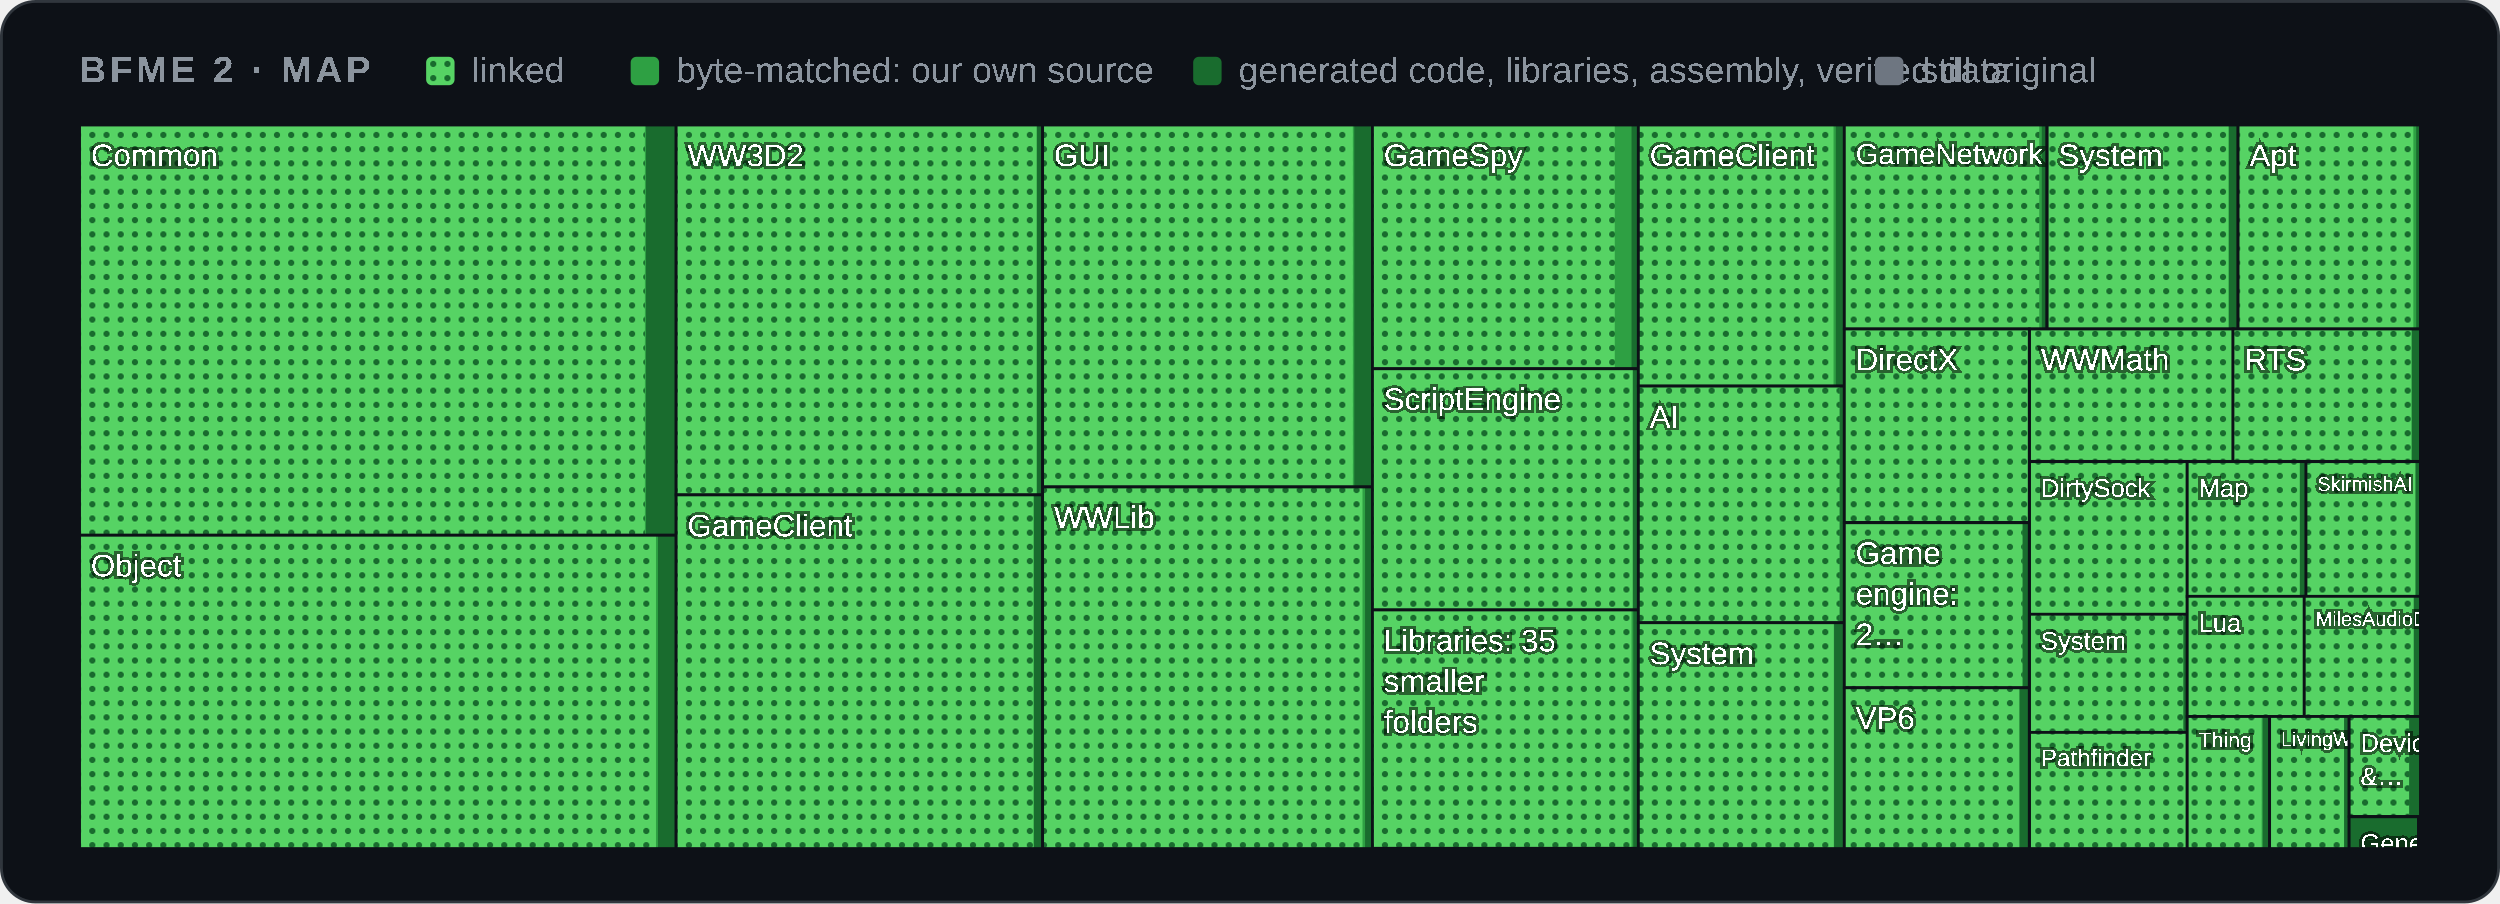
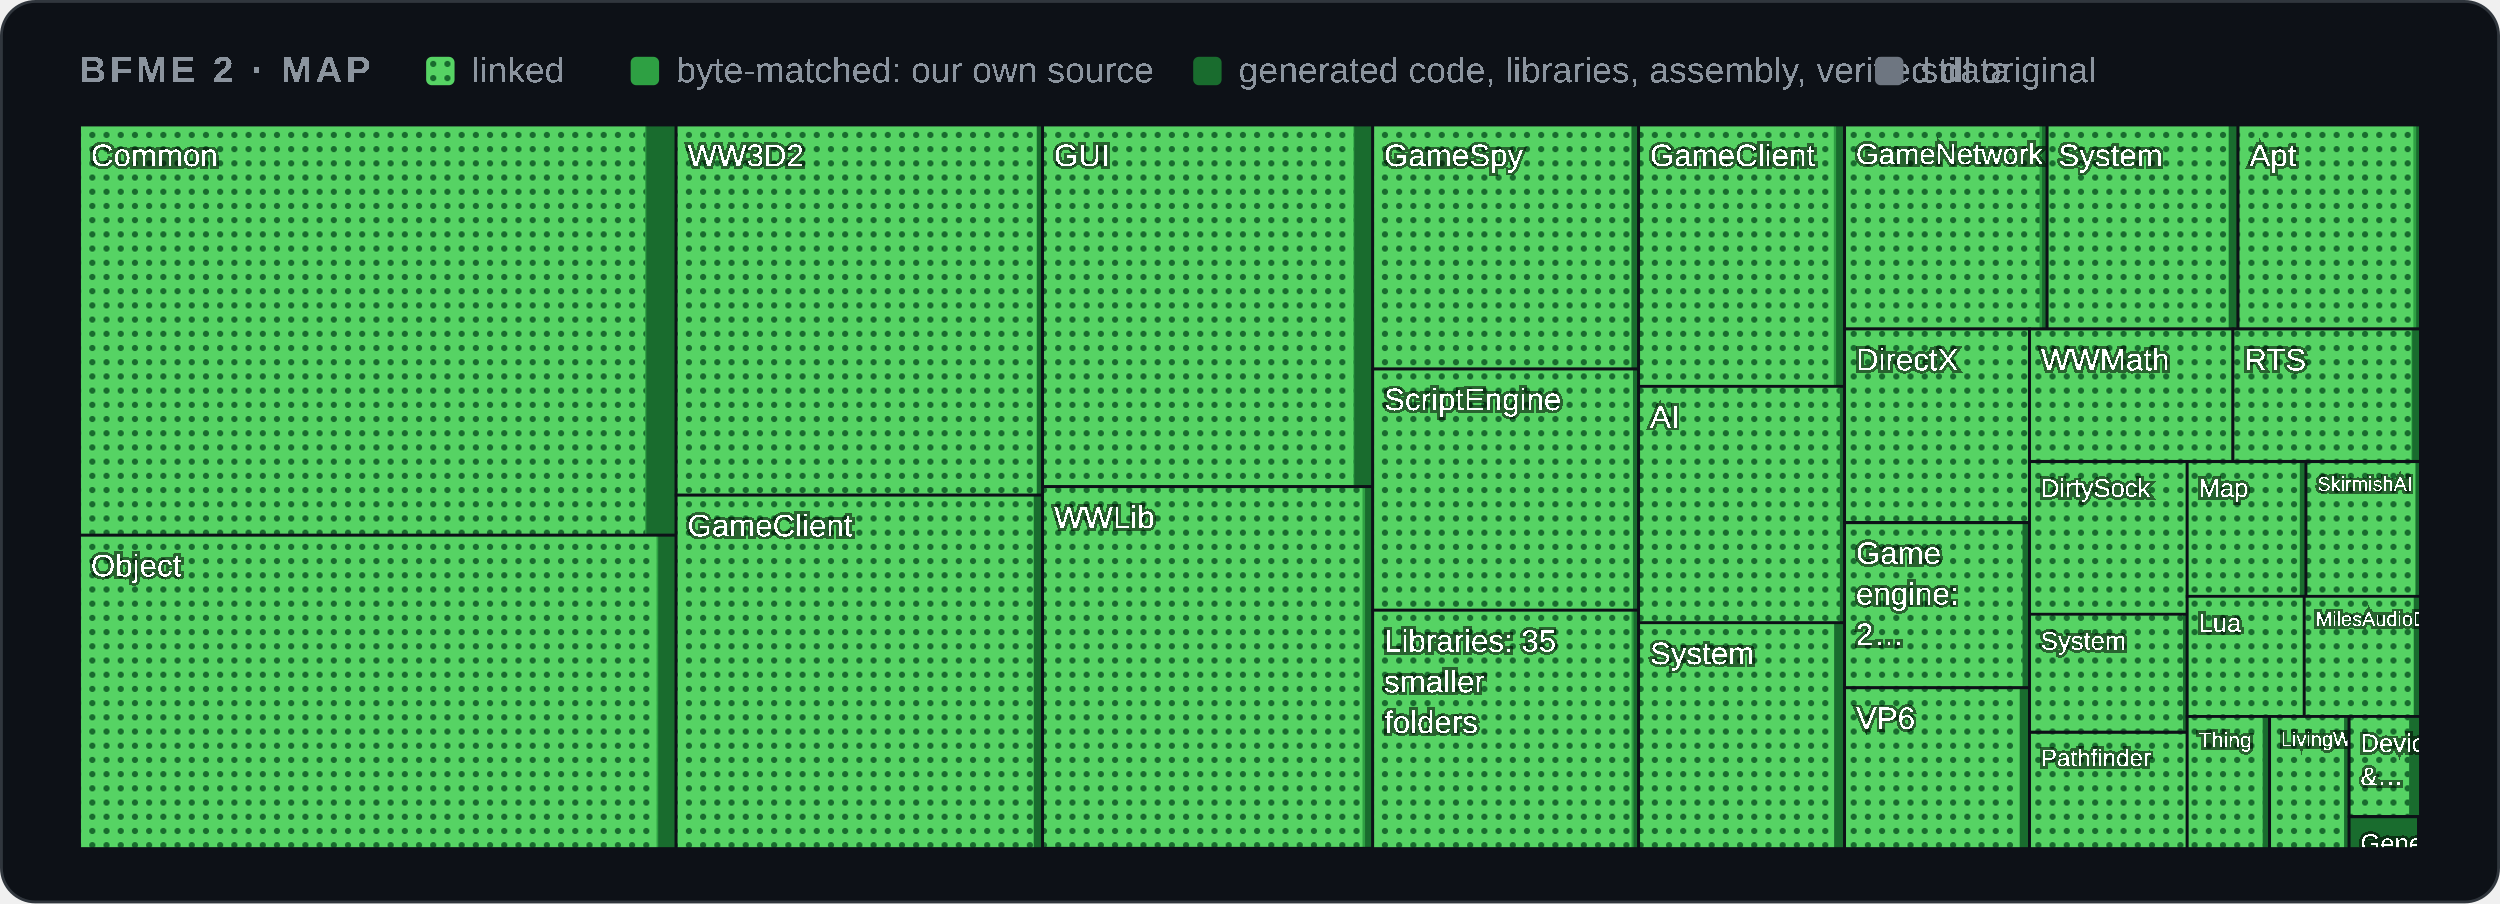
<svg xmlns="http://www.w3.org/2000/svg" width="880" height="318" viewBox="0 0 880 318" role="img" aria-label="Map of BFME 2's code by folder">
  <style>
    .card { fill: #0d1117; stroke: #30363d; } .muted { fill: #8b949e; } .grid { stroke: #30363d; }
    .axis { fill: #8b949e; font-size: 12px; } .rest { fill: #30363d; } .edge { stroke: #0d1117; }
    .hit { fill: transparent; }
    @media (prefers-color-scheme: light) {
      .card { fill: #ffffff; stroke: #d0d7de; } .muted { fill: #59636e; } .grid { stroke: #d0d7de; }
      .axis { fill: #59636e; } .rest { fill: #d0d7de; } .edge { stroke: #ffffff; }
    }
  </style>
  <defs>
    <pattern id="dots" width="5" height="5" patternUnits="userSpaceOnUse">
      <rect width="5" height="5" fill="#56d364" />
      <circle cx="2.5" cy="2.5" r="1.1" fill="#196c2e" />
    </pattern>
  </defs>
  <rect class="card" x="0.5" y="0.5" width="879" height="317" rx="12" />
  <g font-family="'Segoe UI',Arial" text-rendering="optimizeSpeed" kerning="0" style="font-kerning:none;font-feature-settings:'kern' 0">
    <text x="28" y="29" class="muted" font-size="13" font-weight="600" letter-spacing="1.3">BFME 2 · MAP</text>
    <rect x="150" y="20" width="10" height="10" rx="2" fill="url(#dots)" />
    <text x="166" y="29" class="muted" font-size="12.5">linked</text>
    <rect x="222" y="20" width="10" height="10" rx="2" fill="#2ea043" />
    <text x="238" y="29" class="muted" font-size="12.5">byte-matched: our own source</text>
    <rect x="420" y="20" width="10" height="10" rx="2" fill="#196c2e" />
    <text x="436" y="29" class="muted" font-size="12.5">generated code, libraries, assembly, verified data</text>
    <rect x="660" y="20" width="10" height="10" rx="2" fill="#6e7681" />
    <text x="676" y="29" class="muted" font-size="12.5">still original</text>
    <g>
      <clipPath id="t0">
        <rect x="28.0" y="44.0" width="210.0" height="144.4" />
      </clipPath>
      <g clip-path="url(#t0)">
        <rect class="rest" x="28.0" y="44.0" width="210.0" height="144.4" />
        <rect x="28.0" y="44.0" width="210.0" height="144.4" fill="#196c2e" />
-         <rect x="28.0" y="44.0" width="199.4" height="144.4" fill="#2ea043" />
-         <rect x="28.0" y="44.0" width="199.0" height="144.4" fill="url(#dots)" />
+         <rect x="28.0" y="44.0" width="199.5" height="144.4" fill="#2ea043" />
+         <rect x="28.0" y="44.0" width="199.1" height="144.4" fill="url(#dots)" />
        <text x="32.0" y="58.5" font-size="11.0" fill="#ffffff" style="paint-order:stroke" stroke="#0008" stroke-width="2">Common</text>
      </g>
      <rect class="edge" x="28.0" y="44.0" width="210.0" height="144.4" fill="none" />
    </g>
    <g>
      <clipPath id="t1">
        <rect x="28.0" y="188.4" width="210.0" height="110.3" />
      </clipPath>
      <g clip-path="url(#t1)">
        <rect class="rest" x="28.0" y="188.4" width="210.0" height="110.3" />
        <rect x="28.0" y="188.4" width="210.0" height="110.3" fill="#196c2e" />
-         <rect x="28.0" y="188.4" width="203.6" height="110.3" fill="#2ea043" />
-         <rect x="28.0" y="188.4" width="202.9" height="110.3" fill="url(#dots)" />
+         <rect x="28.0" y="188.4" width="203.7" height="110.3" fill="#2ea043" />
+         <rect x="28.0" y="188.4" width="203.1" height="110.3" fill="url(#dots)" />
        <text x="32.0" y="202.9" font-size="11.0" fill="#ffffff" style="paint-order:stroke" stroke="#0008" stroke-width="2">Object</text>
      </g>
      <rect class="edge" x="28.0" y="188.4" width="210.0" height="110.3" fill="none" />
    </g>
    <g>
      <clipPath id="t2">
-         <rect x="238.0" y="44.0" width="129.0" height="130.2" />
+         <rect x="238.0" y="44.0" width="129.0" height="130.3" />
      </clipPath>
      <g clip-path="url(#t2)">
-         <rect class="rest" x="238.0" y="44.0" width="129.0" height="130.2" />
-         <rect x="238.0" y="44.0" width="129.0" height="130.2" fill="#196c2e" />
-         <rect x="238.0" y="44.0" width="126.9" height="130.2" fill="#2ea043" />
-         <rect x="238.0" y="44.0" width="126.9" height="130.2" fill="url(#dots)" />
+         <rect class="rest" x="238.0" y="44.0" width="129.0" height="130.3" />
+         <rect x="238.0" y="44.0" width="129.0" height="130.3" fill="#196c2e" />
+         <rect x="238.0" y="44.0" width="126.9" height="130.3" fill="#2ea043" />
+         <rect x="238.0" y="44.0" width="126.9" height="130.3" fill="url(#dots)" />
        <text x="242.0" y="58.5" font-size="11.0" fill="#ffffff" style="paint-order:stroke" stroke="#0008" stroke-width="2">WW3D2</text>
      </g>
-       <rect class="edge" x="238.0" y="44.0" width="129.0" height="130.2" fill="none" />
+       <rect class="edge" x="238.0" y="44.0" width="129.0" height="130.3" fill="none" />
    </g>
    <g>
      <clipPath id="t3">
-         <rect x="238.0" y="174.2" width="129.0" height="124.5" />
+         <rect x="238.0" y="174.3" width="129.0" height="124.4" />
      </clipPath>
      <g clip-path="url(#t3)">
-         <rect class="rest" x="238.0" y="174.2" width="129.0" height="124.5" />
-         <rect x="238.0" y="174.2" width="129.0" height="124.5" fill="#196c2e" />
-         <rect x="238.0" y="174.2" width="125.9" height="124.5" fill="#2ea043" />
-         <rect x="238.0" y="174.2" width="125.8" height="124.5" fill="url(#dots)" />
+         <rect class="rest" x="238.0" y="174.3" width="129.0" height="124.4" />
+         <rect x="238.0" y="174.3" width="129.0" height="124.4" fill="#196c2e" />
+         <rect x="238.0" y="174.3" width="125.9" height="124.4" fill="#2ea043" />
+         <rect x="238.0" y="174.3" width="125.8" height="124.4" fill="url(#dots)" />
        <text x="242.0" y="188.8" font-size="11.0" fill="#ffffff" style="paint-order:stroke" stroke="#0008" stroke-width="2">GameClient</text>
      </g>
-       <rect class="edge" x="238.0" y="174.2" width="129.0" height="124.5" fill="none" />
+       <rect class="edge" x="238.0" y="174.3" width="129.0" height="124.4" fill="none" />
    </g>
    <g>
      <clipPath id="t4">
-         <rect x="367.0" y="44.0" width="116.1" height="127.4" />
+         <rect x="367.0" y="44.0" width="116.2" height="127.3" />
      </clipPath>
      <g clip-path="url(#t4)">
-         <rect class="rest" x="367.0" y="44.0" width="116.1" height="127.4" />
-         <rect x="367.0" y="44.0" width="116.1" height="127.4" fill="#196c2e" />
-         <rect x="367.0" y="44.0" width="109.7" height="127.4" fill="#2ea043" />
-         <rect x="367.0" y="44.0" width="109.2" height="127.4" fill="url(#dots)" />
+         <rect class="rest" x="367.0" y="44.0" width="116.2" height="127.3" />
+         <rect x="367.0" y="44.0" width="116.2" height="127.3" fill="#196c2e" />
+         <rect x="367.0" y="44.0" width="109.7" height="127.3" fill="#2ea043" />
+         <rect x="367.0" y="44.0" width="109.4" height="127.3" fill="url(#dots)" />
        <text x="371.0" y="58.5" font-size="11.0" fill="#ffffff" style="paint-order:stroke" stroke="#0008" stroke-width="2">GUI</text>
      </g>
-       <rect class="edge" x="367.0" y="44.0" width="116.1" height="127.4" fill="none" />
+       <rect class="edge" x="367.0" y="44.0" width="116.2" height="127.3" fill="none" />
    </g>
    <g>
      <clipPath id="t5">
-         <rect x="367.0" y="171.4" width="116.1" height="127.3" />
+         <rect x="367.0" y="171.3" width="116.2" height="127.3" />
      </clipPath>
      <g clip-path="url(#t5)">
-         <rect class="rest" x="367.0" y="171.4" width="116.1" height="127.3" />
-         <rect x="367.0" y="171.4" width="116.1" height="127.3" fill="#196c2e" />
-         <rect x="367.0" y="171.4" width="113.5" height="127.3" fill="#2ea043" />
-         <rect x="367.0" y="171.4" width="112.6" height="127.3" fill="url(#dots)" />
+         <rect class="rest" x="367.0" y="171.3" width="116.2" height="127.3" />
+         <rect x="367.0" y="171.3" width="116.2" height="127.3" fill="#196c2e" />
+         <rect x="367.0" y="171.3" width="113.5" height="127.3" fill="#2ea043" />
+         <rect x="367.0" y="171.3" width="112.6" height="127.3" fill="url(#dots)" />
        <text x="371.0" y="185.9" font-size="11.0" fill="#ffffff" style="paint-order:stroke" stroke="#0008" stroke-width="2">WWLib</text>
      </g>
-       <rect class="edge" x="367.0" y="171.4" width="116.1" height="127.3" fill="none" />
+       <rect class="edge" x="367.0" y="171.3" width="116.2" height="127.3" fill="none" />
    </g>
    <g>
      <clipPath id="t6">
-         <rect x="483.1" y="44.0" width="93.6" height="85.8" />
+         <rect x="483.2" y="44.0" width="93.6" height="85.9" />
      </clipPath>
      <g clip-path="url(#t6)">
-         <rect class="rest" x="483.1" y="44.0" width="93.6" height="85.8" />
-         <rect x="483.1" y="44.0" width="93.6" height="85.8" fill="#196c2e" />
-         <rect x="483.1" y="44.0" width="91.2" height="85.8" fill="#2ea043" />
-         <rect x="483.1" y="44.0" width="85.3" height="85.8" fill="url(#dots)" />
-         <text x="487.1" y="58.5" font-size="11.0" fill="#ffffff" style="paint-order:stroke" stroke="#0008" stroke-width="2">GameSpy</text>
-       </g>
-       <rect class="edge" x="483.1" y="44.0" width="93.6" height="85.8" fill="none" />
+         <rect class="rest" x="483.2" y="44.0" width="93.6" height="85.9" />
+         <rect x="483.2" y="44.0" width="93.6" height="85.9" fill="#196c2e" />
+         <rect x="483.2" y="44.0" width="91.1" height="85.9" fill="#2ea043" />
+         <rect x="483.2" y="44.0" width="91.0" height="85.9" fill="url(#dots)" />
+         <text x="487.2" y="58.5" font-size="11.0" fill="#ffffff" style="paint-order:stroke" stroke="#0008" stroke-width="2">GameSpy</text>
+       </g>
+       <rect class="edge" x="483.2" y="44.0" width="93.6" height="85.9" fill="none" />
    </g>
    <g>
      <clipPath id="t7">
-         <rect x="483.1" y="129.8" width="93.6" height="84.9" />
+         <rect x="483.2" y="129.9" width="93.6" height="84.9" />
      </clipPath>
      <g clip-path="url(#t7)">
-         <rect class="rest" x="483.1" y="129.8" width="93.6" height="84.9" />
-         <rect x="483.1" y="129.8" width="93.6" height="84.9" fill="#196c2e" />
-         <rect x="483.1" y="129.8" width="91.6" height="84.9" fill="#2ea043" />
-         <rect x="483.1" y="129.8" width="91.6" height="84.9" fill="url(#dots)" />
-         <text x="487.1" y="144.3" font-size="11.0" fill="#ffffff" style="paint-order:stroke" stroke="#0008" stroke-width="2">ScriptEngine</text>
-       </g>
-       <rect class="edge" x="483.1" y="129.8" width="93.6" height="84.9" fill="none" />
+         <rect class="rest" x="483.2" y="129.9" width="93.6" height="84.9" />
+         <rect x="483.2" y="129.9" width="93.6" height="84.9" fill="#196c2e" />
+         <rect x="483.2" y="129.9" width="91.6" height="84.9" fill="#2ea043" />
+         <rect x="483.2" y="129.9" width="91.6" height="84.9" fill="url(#dots)" />
+         <text x="487.2" y="144.4" font-size="11.0" fill="#ffffff" style="paint-order:stroke" stroke="#0008" stroke-width="2">ScriptEngine</text>
+       </g>
+       <rect class="edge" x="483.2" y="129.9" width="93.6" height="84.9" fill="none" />
    </g>
    <g>
      <clipPath id="t8">
-         <rect x="483.1" y="214.7" width="93.6" height="83.9" />
+         <rect x="483.2" y="214.8" width="93.6" height="83.9" />
      </clipPath>
      <g clip-path="url(#t8)">
-         <rect class="rest" x="483.1" y="214.7" width="93.6" height="83.9" />
-         <rect x="483.1" y="214.7" width="93.6" height="83.9" fill="#196c2e" />
-         <rect x="483.1" y="214.7" width="91.8" height="83.9" fill="#2ea043" />
-         <rect x="483.1" y="214.7" width="91.2" height="83.9" fill="url(#dots)" />
-         <text x="487.1" y="229.3" font-size="11.0" fill="#ffffff" style="paint-order:stroke" stroke="#0008" stroke-width="2">Libraries: 35</text>
-         <text x="487.1" y="243.6" font-size="11.0" fill="#ffffff" style="paint-order:stroke" stroke="#0008" stroke-width="2">smaller</text>
-         <text x="487.1" y="257.9" font-size="11.0" fill="#ffffff" style="paint-order:stroke" stroke="#0008" stroke-width="2">folders</text>
-       </g>
-       <rect class="edge" x="483.1" y="214.7" width="93.6" height="83.9" fill="none" />
+         <rect class="rest" x="483.2" y="214.8" width="93.6" height="83.9" />
+         <rect x="483.2" y="214.8" width="93.6" height="83.9" fill="#196c2e" />
+         <rect x="483.2" y="214.8" width="91.8" height="83.9" fill="#2ea043" />
+         <rect x="483.2" y="214.8" width="91.1" height="83.9" fill="url(#dots)" />
+         <text x="487.2" y="229.4" font-size="11.0" fill="#ffffff" style="paint-order:stroke" stroke="#0008" stroke-width="2">Libraries: 35</text>
+         <text x="487.2" y="243.7" font-size="11.0" fill="#ffffff" style="paint-order:stroke" stroke="#0008" stroke-width="2">smaller</text>
+         <text x="487.2" y="258.0" font-size="11.0" fill="#ffffff" style="paint-order:stroke" stroke="#0008" stroke-width="2">folders</text>
+       </g>
+       <rect class="edge" x="483.2" y="214.8" width="93.6" height="83.9" fill="none" />
    </g>
    <g>
      <clipPath id="t9">
-         <rect x="576.7" y="44.0" width="72.5" height="91.9" />
+         <rect x="576.8" y="44.0" width="72.5" height="92.0" />
      </clipPath>
      <g clip-path="url(#t9)">
-         <rect class="rest" x="576.7" y="44.0" width="72.5" height="91.9" />
-         <rect x="576.7" y="44.0" width="72.5" height="91.9" fill="#196c2e" />
-         <rect x="576.7" y="44.0" width="69.5" height="91.9" fill="#2ea043" />
-         <rect x="576.7" y="44.0" width="68.7" height="91.9" fill="url(#dots)" />
-         <text x="580.7" y="58.5" font-size="11.0" fill="#ffffff" style="paint-order:stroke" stroke="#0008" stroke-width="2">GameClient</text>
-       </g>
-       <rect class="edge" x="576.7" y="44.0" width="72.5" height="91.9" fill="none" />
+         <rect class="rest" x="576.8" y="44.0" width="72.5" height="92.0" />
+         <rect x="576.8" y="44.0" width="72.5" height="92.0" fill="#196c2e" />
+         <rect x="576.8" y="44.0" width="69.5" height="92.0" fill="#2ea043" />
+         <rect x="576.8" y="44.0" width="68.7" height="92.0" fill="url(#dots)" />
+         <text x="580.8" y="58.5" font-size="11.0" fill="#ffffff" style="paint-order:stroke" stroke="#0008" stroke-width="2">GameClient</text>
+       </g>
+       <rect class="edge" x="576.8" y="44.0" width="72.5" height="92.0" fill="none" />
    </g>
    <g>
      <clipPath id="t10">
-         <rect x="576.7" y="135.9" width="72.5" height="83.3" />
+         <rect x="576.8" y="136.0" width="72.5" height="83.3" />
      </clipPath>
      <g clip-path="url(#t10)">
-         <rect class="rest" x="576.7" y="135.9" width="72.5" height="83.3" />
-         <rect x="576.7" y="135.9" width="72.5" height="83.3" fill="#196c2e" />
-         <rect x="576.7" y="135.9" width="70.8" height="83.3" fill="#2ea043" />
-         <rect x="576.7" y="135.9" width="70.8" height="83.3" fill="url(#dots)" />
-         <text x="580.7" y="150.5" font-size="11.0" fill="#ffffff" style="paint-order:stroke" stroke="#0008" stroke-width="2">AI</text>
-       </g>
-       <rect class="edge" x="576.7" y="135.9" width="72.5" height="83.3" fill="none" />
+         <rect class="rest" x="576.8" y="136.0" width="72.5" height="83.3" />
+         <rect x="576.8" y="136.0" width="72.5" height="83.3" fill="#196c2e" />
+         <rect x="576.8" y="136.0" width="70.8" height="83.3" fill="#2ea043" />
+         <rect x="576.8" y="136.0" width="70.8" height="83.3" fill="url(#dots)" />
+         <text x="580.8" y="150.5" font-size="11.0" fill="#ffffff" style="paint-order:stroke" stroke="#0008" stroke-width="2">AI</text>
+       </g>
+       <rect class="edge" x="576.8" y="136.0" width="72.5" height="83.3" fill="none" />
    </g>
    <g>
      <clipPath id="t11">
-         <rect x="576.7" y="219.2" width="72.5" height="79.5" />
+         <rect x="576.8" y="219.2" width="72.5" height="79.5" />
      </clipPath>
      <g clip-path="url(#t11)">
-         <rect class="rest" x="576.7" y="219.2" width="72.5" height="79.5" />
-         <rect x="576.7" y="219.2" width="72.5" height="79.5" fill="#196c2e" />
-         <rect x="576.7" y="219.2" width="68.9" height="79.5" fill="#2ea043" />
-         <rect x="576.7" y="219.2" width="68.8" height="79.5" fill="url(#dots)" />
-         <text x="580.7" y="233.8" font-size="11.0" fill="#ffffff" style="paint-order:stroke" stroke="#0008" stroke-width="2">System</text>
-       </g>
-       <rect class="edge" x="576.7" y="219.2" width="72.5" height="79.5" fill="none" />
+         <rect class="rest" x="576.8" y="219.2" width="72.5" height="79.5" />
+         <rect x="576.8" y="219.2" width="72.5" height="79.5" fill="#196c2e" />
+         <rect x="576.8" y="219.2" width="68.8" height="79.5" fill="#2ea043" />
+         <rect x="576.8" y="219.2" width="68.8" height="79.5" fill="url(#dots)" />
+         <text x="580.8" y="233.8" font-size="11.0" fill="#ffffff" style="paint-order:stroke" stroke="#0008" stroke-width="2">System</text>
+       </g>
+       <rect class="edge" x="576.8" y="219.2" width="72.5" height="79.5" fill="none" />
    </g>
    <g>
      <clipPath id="t12">
-         <rect x="649.2" y="44.0" width="71.3" height="71.8" />
+         <rect x="649.3" y="44.0" width="71.3" height="71.8" />
      </clipPath>
      <g clip-path="url(#t12)">
-         <rect class="rest" x="649.2" y="44.0" width="71.3" height="71.8" />
-         <rect x="649.2" y="44.0" width="71.3" height="71.8" fill="#196c2e" />
-         <rect x="649.2" y="44.0" width="69.5" height="71.8" fill="#2ea043" />
-         <rect x="649.2" y="44.0" width="68.6" height="71.8" fill="url(#dots)" />
-         <text x="653.2" y="57.8" font-size="10.3" fill="#ffffff" style="paint-order:stroke" stroke="#0008" stroke-width="2">GameNetwork</text>
-       </g>
-       <rect class="edge" x="649.2" y="44.0" width="71.3" height="71.8" fill="none" />
+         <rect class="rest" x="649.3" y="44.0" width="71.3" height="71.8" />
+         <rect x="649.3" y="44.0" width="71.3" height="71.8" fill="#196c2e" />
+         <rect x="649.3" y="44.0" width="69.5" height="71.8" fill="#2ea043" />
+         <rect x="649.3" y="44.0" width="68.6" height="71.8" fill="url(#dots)" />
+         <text x="653.3" y="57.8" font-size="10.3" fill="#ffffff" style="paint-order:stroke" stroke="#0008" stroke-width="2">GameNetwork</text>
+       </g>
+       <rect class="edge" x="649.3" y="44.0" width="71.3" height="71.8" fill="none" />
    </g>
    <g>
      <clipPath id="t13">
        <rect x="720.6" y="44.0" width="67.2" height="71.8" />
      </clipPath>
      <g clip-path="url(#t13)">
        <rect class="rest" x="720.6" y="44.0" width="67.2" height="71.8" />
        <rect x="720.6" y="44.0" width="67.2" height="71.8" fill="#196c2e" />
        <rect x="720.6" y="44.0" width="64.0" height="71.8" fill="#2ea043" />
        <rect x="720.6" y="44.0" width="63.8" height="71.8" fill="url(#dots)" />
        <text x="724.6" y="58.5" font-size="11.0" fill="#ffffff" style="paint-order:stroke" stroke="#0008" stroke-width="2">System</text>
      </g>
      <rect class="edge" x="720.6" y="44.0" width="67.2" height="71.8" fill="none" />
    </g>
    <g>
      <clipPath id="t14">
        <rect x="787.8" y="44.0" width="64.2" height="71.8" />
      </clipPath>
      <g clip-path="url(#t14)">
        <rect class="rest" x="787.8" y="44.0" width="64.2" height="71.8" />
        <rect x="787.8" y="44.0" width="64.2" height="71.8" fill="#196c2e" />
        <rect x="787.8" y="44.0" width="62.7" height="71.8" fill="#2ea043" />
        <rect x="787.8" y="44.0" width="61.7" height="71.8" fill="url(#dots)" />
        <text x="791.8" y="58.5" font-size="11.0" fill="#ffffff" style="paint-order:stroke" stroke="#0008" stroke-width="2">Apt</text>
      </g>
      <rect class="edge" x="787.8" y="44.0" width="64.2" height="71.8" fill="none" />
    </g>
    <g>
      <clipPath id="t15">
-         <rect x="649.2" y="115.8" width="65.1" height="68.1" />
+         <rect x="649.3" y="115.8" width="65.1" height="68.1" />
      </clipPath>
      <g clip-path="url(#t15)">
-         <rect class="rest" x="649.2" y="115.8" width="65.1" height="68.1" />
-         <rect x="649.2" y="115.8" width="65.1" height="68.1" fill="#196c2e" />
-         <rect x="649.2" y="115.8" width="65.1" height="68.1" fill="#2ea043" />
-         <rect x="649.2" y="115.8" width="65.1" height="68.1" fill="url(#dots)" />
-         <text x="653.2" y="130.4" font-size="11.0" fill="#ffffff" style="paint-order:stroke" stroke="#0008" stroke-width="2">DirectX</text>
-       </g>
-       <rect class="edge" x="649.2" y="115.8" width="65.1" height="68.1" fill="none" />
+         <rect class="rest" x="649.3" y="115.8" width="65.1" height="68.1" />
+         <rect x="649.3" y="115.8" width="65.1" height="68.1" fill="#196c2e" />
+         <rect x="649.3" y="115.8" width="65.1" height="68.1" fill="#2ea043" />
+         <rect x="649.3" y="115.8" width="64.9" height="68.1" fill="url(#dots)" />
+         <text x="653.3" y="130.4" font-size="11.0" fill="#ffffff" style="paint-order:stroke" stroke="#0008" stroke-width="2">DirectX</text>
+       </g>
+       <rect class="edge" x="649.3" y="115.8" width="65.1" height="68.1" fill="none" />
    </g>
    <g>
      <clipPath id="t16">
-         <rect x="649.2" y="184.0" width="65.1" height="58.1" />
+         <rect x="649.3" y="184.0" width="65.1" height="58.1" />
      </clipPath>
      <g clip-path="url(#t16)">
-         <rect class="rest" x="649.2" y="184.0" width="65.1" height="58.1" />
-         <rect x="649.2" y="184.0" width="65.1" height="58.1" fill="#196c2e" />
-         <rect x="649.2" y="184.0" width="62.7" height="58.1" fill="#2ea043" />
-         <rect x="649.2" y="184.0" width="62.7" height="58.1" fill="url(#dots)" />
-         <text x="653.2" y="198.5" font-size="11.0" fill="#ffffff" style="paint-order:stroke" stroke="#0008" stroke-width="2">Game</text>
-         <text x="653.2" y="212.8" font-size="11.0" fill="#ffffff" style="paint-order:stroke" stroke="#0008" stroke-width="2">engine:</text>
-         <text x="653.2" y="227.1" font-size="11.0" fill="#ffffff" style="paint-order:stroke" stroke="#0008" stroke-width="2">2…</text>
-       </g>
-       <rect class="edge" x="649.2" y="184.0" width="65.1" height="58.1" fill="none" />
+         <rect class="rest" x="649.3" y="184.0" width="65.1" height="58.1" />
+         <rect x="649.3" y="184.0" width="65.1" height="58.1" fill="#196c2e" />
+         <rect x="649.3" y="184.0" width="62.6" height="58.1" fill="#2ea043" />
+         <rect x="649.3" y="184.0" width="62.6" height="58.1" fill="url(#dots)" />
+         <text x="653.3" y="198.5" font-size="11.0" fill="#ffffff" style="paint-order:stroke" stroke="#0008" stroke-width="2">Game</text>
+         <text x="653.3" y="212.8" font-size="11.0" fill="#ffffff" style="paint-order:stroke" stroke="#0008" stroke-width="2">engine:</text>
+         <text x="653.3" y="227.1" font-size="11.0" fill="#ffffff" style="paint-order:stroke" stroke="#0008" stroke-width="2">2…</text>
+       </g>
+       <rect class="edge" x="649.3" y="184.0" width="65.1" height="58.1" fill="none" />
    </g>
    <g>
      <clipPath id="t17">
-         <rect x="649.2" y="242.1" width="65.1" height="56.6" />
+         <rect x="649.3" y="242.1" width="65.1" height="56.6" />
      </clipPath>
      <g clip-path="url(#t17)">
-         <rect class="rest" x="649.2" y="242.1" width="65.1" height="56.6" />
-         <rect x="649.2" y="242.1" width="65.1" height="56.6" fill="#196c2e" />
-         <rect x="649.2" y="242.1" width="61.6" height="56.6" fill="#2ea043" />
-         <rect x="649.2" y="242.1" width="61.6" height="56.6" fill="url(#dots)" />
-         <text x="653.2" y="256.6" font-size="11.0" fill="#ffffff" style="paint-order:stroke" stroke="#0008" stroke-width="2">VP6</text>
-       </g>
-       <rect class="edge" x="649.2" y="242.1" width="65.1" height="56.6" fill="none" />
+         <rect class="rest" x="649.3" y="242.1" width="65.1" height="56.6" />
+         <rect x="649.3" y="242.1" width="65.1" height="56.6" fill="#196c2e" />
+         <rect x="649.3" y="242.1" width="61.6" height="56.6" fill="#2ea043" />
+         <rect x="649.3" y="242.1" width="61.6" height="56.6" fill="url(#dots)" />
+         <text x="653.3" y="256.6" font-size="11.0" fill="#ffffff" style="paint-order:stroke" stroke="#0008" stroke-width="2">VP6</text>
+       </g>
+       <rect class="edge" x="649.3" y="242.1" width="65.1" height="56.6" fill="none" />
    </g>
    <g>
      <clipPath id="t18">
-         <rect x="714.4" y="115.8" width="71.7" height="46.6" />
+         <rect x="714.4" y="115.8" width="71.6" height="46.6" />
      </clipPath>
      <g clip-path="url(#t18)">
-         <rect class="rest" x="714.4" y="115.8" width="71.7" height="46.6" />
-         <rect x="714.4" y="115.8" width="71.7" height="46.6" fill="#196c2e" />
+         <rect class="rest" x="714.4" y="115.8" width="71.6" height="46.6" />
+         <rect x="714.4" y="115.8" width="71.6" height="46.6" fill="#196c2e" />
        <rect x="714.4" y="115.8" width="71.6" height="46.6" fill="#2ea043" />
        <rect x="714.4" y="115.8" width="71.6" height="46.6" fill="url(#dots)" />
        <text x="718.4" y="130.4" font-size="11.0" fill="#ffffff" style="paint-order:stroke" stroke="#0008" stroke-width="2">WWMath</text>
      </g>
-       <rect class="edge" x="714.4" y="115.8" width="71.7" height="46.6" fill="none" />
+       <rect class="edge" x="714.4" y="115.8" width="71.6" height="46.6" fill="none" />
    </g>
    <g>
      <clipPath id="t19">
        <rect x="786.0" y="115.8" width="66.0" height="46.6" />
      </clipPath>
      <g clip-path="url(#t19)">
        <rect class="rest" x="786.0" y="115.8" width="66.0" height="46.6" />
        <rect x="786.0" y="115.8" width="66.0" height="46.6" fill="#196c2e" />
-         <rect x="786.0" y="115.8" width="63.0" height="46.6" fill="#2ea043" />
+         <rect x="786.0" y="115.8" width="63.1" height="46.6" fill="#2ea043" />
        <rect x="786.0" y="115.8" width="62.8" height="46.6" fill="url(#dots)" />
        <text x="790.0" y="130.4" font-size="11.0" fill="#ffffff" style="paint-order:stroke" stroke="#0008" stroke-width="2">RTS</text>
      </g>
      <rect class="edge" x="786.0" y="115.8" width="66.0" height="46.6" fill="none" />
    </g>
    <g>
      <clipPath id="t20">
        <rect x="714.4" y="162.5" width="55.5" height="53.8" />
      </clipPath>
      <g clip-path="url(#t20)">
        <rect class="rest" x="714.4" y="162.5" width="55.5" height="53.8" />
        <rect x="714.4" y="162.5" width="55.5" height="53.8" fill="#196c2e" />
        <rect x="714.4" y="162.5" width="55.5" height="53.8" fill="#2ea043" />
        <rect x="714.4" y="162.5" width="55.5" height="53.8" fill="url(#dots)" />
        <text x="718.4" y="174.9" font-size="9.0" fill="#ffffff" style="paint-order:stroke" stroke="#0008" stroke-width="2">DirtySock</text>
      </g>
      <rect class="edge" x="714.4" y="162.5" width="55.5" height="53.8" fill="none" />
    </g>
    <g>
      <clipPath id="t21">
-         <rect x="714.4" y="216.2" width="55.5" height="41.6" />
+         <rect x="714.4" y="216.2" width="55.5" height="41.5" />
      </clipPath>
      <g clip-path="url(#t21)">
-         <rect class="rest" x="714.4" y="216.2" width="55.5" height="41.6" />
-         <rect x="714.4" y="216.2" width="55.5" height="41.6" fill="#196c2e" />
-         <rect x="714.4" y="216.2" width="54.1" height="41.6" fill="#2ea043" />
-         <rect x="714.4" y="216.2" width="54.1" height="41.6" fill="url(#dots)" />
+         <rect class="rest" x="714.4" y="216.2" width="55.5" height="41.5" />
+         <rect x="714.4" y="216.2" width="55.5" height="41.5" fill="#196c2e" />
+         <rect x="714.4" y="216.2" width="54.0" height="41.5" fill="#2ea043" />
+         <rect x="714.4" y="216.2" width="54.0" height="41.5" fill="url(#dots)" />
        <text x="718.4" y="228.7" font-size="9.0" fill="#ffffff" style="paint-order:stroke" stroke="#0008" stroke-width="2">System</text>
      </g>
-       <rect class="edge" x="714.4" y="216.2" width="55.5" height="41.6" fill="none" />
+       <rect class="edge" x="714.4" y="216.2" width="55.5" height="41.5" fill="none" />
    </g>
    <g>
      <clipPath id="t22">
        <rect x="714.4" y="257.8" width="55.5" height="40.9" />
      </clipPath>
      <g clip-path="url(#t22)">
        <rect class="rest" x="714.4" y="257.8" width="55.5" height="40.9" />
        <rect x="714.4" y="257.8" width="55.5" height="40.9" fill="#196c2e" />
        <rect x="714.4" y="257.8" width="55.3" height="40.9" fill="#2ea043" />
        <rect x="714.4" y="257.8" width="55.3" height="40.9" fill="url(#dots)" />
        <text x="718.4" y="269.7" font-size="8.5" fill="#ffffff" style="paint-order:stroke" stroke="#0008" stroke-width="2">Pathfinder</text>
      </g>
      <rect class="edge" x="714.4" y="257.8" width="55.5" height="40.9" fill="none" />
    </g>
    <g>
      <clipPath id="t23">
        <rect x="769.9" y="162.5" width="41.9" height="47.5" />
      </clipPath>
      <g clip-path="url(#t23)">
        <rect class="rest" x="769.9" y="162.5" width="41.9" height="47.5" />
        <rect x="769.9" y="162.5" width="41.9" height="47.5" fill="#196c2e" />
        <rect x="769.9" y="162.5" width="39.6" height="47.5" fill="#2ea043" />
        <rect x="769.9" y="162.5" width="39.6" height="47.5" fill="url(#dots)" />
        <text x="773.9" y="174.9" font-size="9.0" fill="#ffffff" style="paint-order:stroke" stroke="#0008" stroke-width="2">Map</text>
      </g>
      <rect class="edge" x="769.9" y="162.5" width="41.9" height="47.5" fill="none" />
    </g>
    <g>
      <clipPath id="t24">
        <rect x="811.7" y="162.5" width="40.3" height="47.5" />
      </clipPath>
      <g clip-path="url(#t24)">
        <rect class="rest" x="811.7" y="162.5" width="40.3" height="47.5" />
        <rect x="811.7" y="162.5" width="40.3" height="47.5" fill="#196c2e" />
        <rect x="811.7" y="162.5" width="38.5" height="47.5" fill="#2ea043" />
        <rect x="811.7" y="162.5" width="38.5" height="47.5" fill="url(#dots)" />
        <text x="815.7" y="172.8" font-size="7.0" fill="#ffffff" style="paint-order:stroke" stroke="#0008" stroke-width="2">SkirmishAI</text>
      </g>
      <rect class="edge" x="811.7" y="162.5" width="40.3" height="47.5" fill="none" />
    </g>
    <g>
      <clipPath id="t25">
        <rect x="769.9" y="209.9" width="41.2" height="42.3" />
      </clipPath>
      <g clip-path="url(#t25)">
        <rect class="rest" x="769.9" y="209.9" width="41.2" height="42.3" />
        <rect x="769.9" y="209.9" width="41.2" height="42.3" fill="#196c2e" />
        <rect x="769.9" y="209.9" width="41.2" height="42.3" fill="#2ea043" />
        <rect x="769.9" y="209.9" width="41.2" height="42.3" fill="url(#dots)" />
        <text x="773.9" y="222.4" font-size="9.0" fill="#ffffff" style="paint-order:stroke" stroke="#0008" stroke-width="2">Lua</text>
      </g>
      <rect class="edge" x="769.9" y="209.9" width="41.2" height="42.3" fill="none" />
    </g>
    <g>
      <clipPath id="t26">
        <rect x="811.1" y="209.9" width="40.9" height="42.3" />
      </clipPath>
      <g clip-path="url(#t26)">
        <rect class="rest" x="811.1" y="209.9" width="40.9" height="42.3" />
        <rect x="811.1" y="209.9" width="40.9" height="42.3" fill="#196c2e" />
        <rect x="811.1" y="209.9" width="38.5" height="42.3" fill="#2ea043" />
        <rect x="811.1" y="209.9" width="38.5" height="42.3" fill="url(#dots)" />
        <text x="815.1" y="220.3" font-size="7.0" fill="#ffffff" style="paint-order:stroke" stroke="#0008" stroke-width="2">MilesAudioDevice</text>
      </g>
      <rect class="edge" x="811.1" y="209.9" width="40.9" height="42.3" fill="none" />
    </g>
    <g>
      <clipPath id="t27">
        <rect x="769.9" y="252.2" width="29.0" height="46.5" />
      </clipPath>
      <g clip-path="url(#t27)">
        <rect class="rest" x="769.9" y="252.2" width="29.0" height="46.5" />
        <rect x="769.9" y="252.2" width="29.0" height="46.5" fill="#196c2e" />
        <rect x="769.9" y="252.2" width="26.6" height="46.5" fill="#2ea043" />
-         <rect x="769.9" y="252.2" width="26.2" height="46.5" fill="url(#dots)" />
+         <rect x="769.9" y="252.2" width="26.5" height="46.5" fill="url(#dots)" />
        <text x="773.9" y="263.1" font-size="7.5" fill="#ffffff" style="paint-order:stroke" stroke="#0008" stroke-width="2">Thing</text>
      </g>
      <rect class="edge" x="769.9" y="252.2" width="29.0" height="46.5" fill="none" />
    </g>
    <g>
      <clipPath id="t28">
        <rect x="798.9" y="252.2" width="28.0" height="46.5" />
      </clipPath>
      <g clip-path="url(#t28)">
        <rect class="rest" x="798.9" y="252.2" width="28.0" height="46.5" />
        <rect x="798.9" y="252.2" width="28.0" height="46.5" fill="#196c2e" />
        <rect x="798.9" y="252.2" width="26.2" height="46.5" fill="#2ea043" />
        <rect x="798.9" y="252.2" width="26.2" height="46.5" fill="url(#dots)" />
        <text x="802.9" y="262.6" font-size="7.0" fill="#ffffff" style="paint-order:stroke" stroke="#0008" stroke-width="2">LivingWorld</text>
      </g>
      <rect class="edge" x="798.9" y="252.2" width="28.0" height="46.5" fill="none" />
    </g>
    <g>
      <clipPath id="t29">
        <rect x="826.9" y="252.2" width="25.1" height="35.2" />
      </clipPath>
      <g clip-path="url(#t29)">
        <rect class="rest" x="826.9" y="252.2" width="25.1" height="35.2" />
        <rect x="826.9" y="252.2" width="25.1" height="35.2" fill="#196c2e" />
        <rect x="826.9" y="252.2" width="21.1" height="35.2" fill="#2ea043" />
        <rect x="826.9" y="252.2" width="21.1" height="35.2" fill="url(#dots)" />
        <text x="830.9" y="264.7" font-size="9.0" fill="#ffffff" style="paint-order:stroke" stroke="#0008" stroke-width="2">Device</text>
        <text x="830.9" y="276.4" font-size="9.0" fill="#ffffff" style="paint-order:stroke" stroke="#0008" stroke-width="2">&amp;…</text>
      </g>
      <rect class="edge" x="826.9" y="252.2" width="25.1" height="35.2" fill="none" />
    </g>
    <g>
      <clipPath id="t30">
        <rect x="826.9" y="287.5" width="24.4" height="11.2" />
      </clipPath>
      <g clip-path="url(#t30)">
        <rect class="rest" x="826.9" y="287.5" width="24.4" height="11.2" />
        <rect x="826.9" y="287.5" width="24.4" height="11.2" fill="#196c2e" />
        <text x="830.9" y="299.9" font-size="9.0" fill="#ffffff" style="paint-order:stroke" stroke="#0008" stroke-width="2">Generate…</text>
      </g>
      <rect class="edge" x="826.9" y="287.5" width="24.4" height="11.2" fill="none" />
    </g>
    <g>
      <clipPath id="t31">
        <rect x="851.4" y="287.5" width="0.6" height="11.2" />
      </clipPath>
      <g clip-path="url(#t31)">
        <rect class="rest" x="851.4" y="287.5" width="0.6" height="11.2" />
        <rect x="851.4" y="287.5" width="0.6" height="11.2" fill="#196c2e" />
        <text x="855.4" y="297.8" font-size="7.0" fill="#ffffff" style="paint-order:stroke" stroke="#0008" stroke-width="2">Dumps</text>
      </g>
      <rect class="edge" x="851.4" y="287.5" width="0.6" height="11.2" fill="none" />
    </g>
  </g>
</svg>
